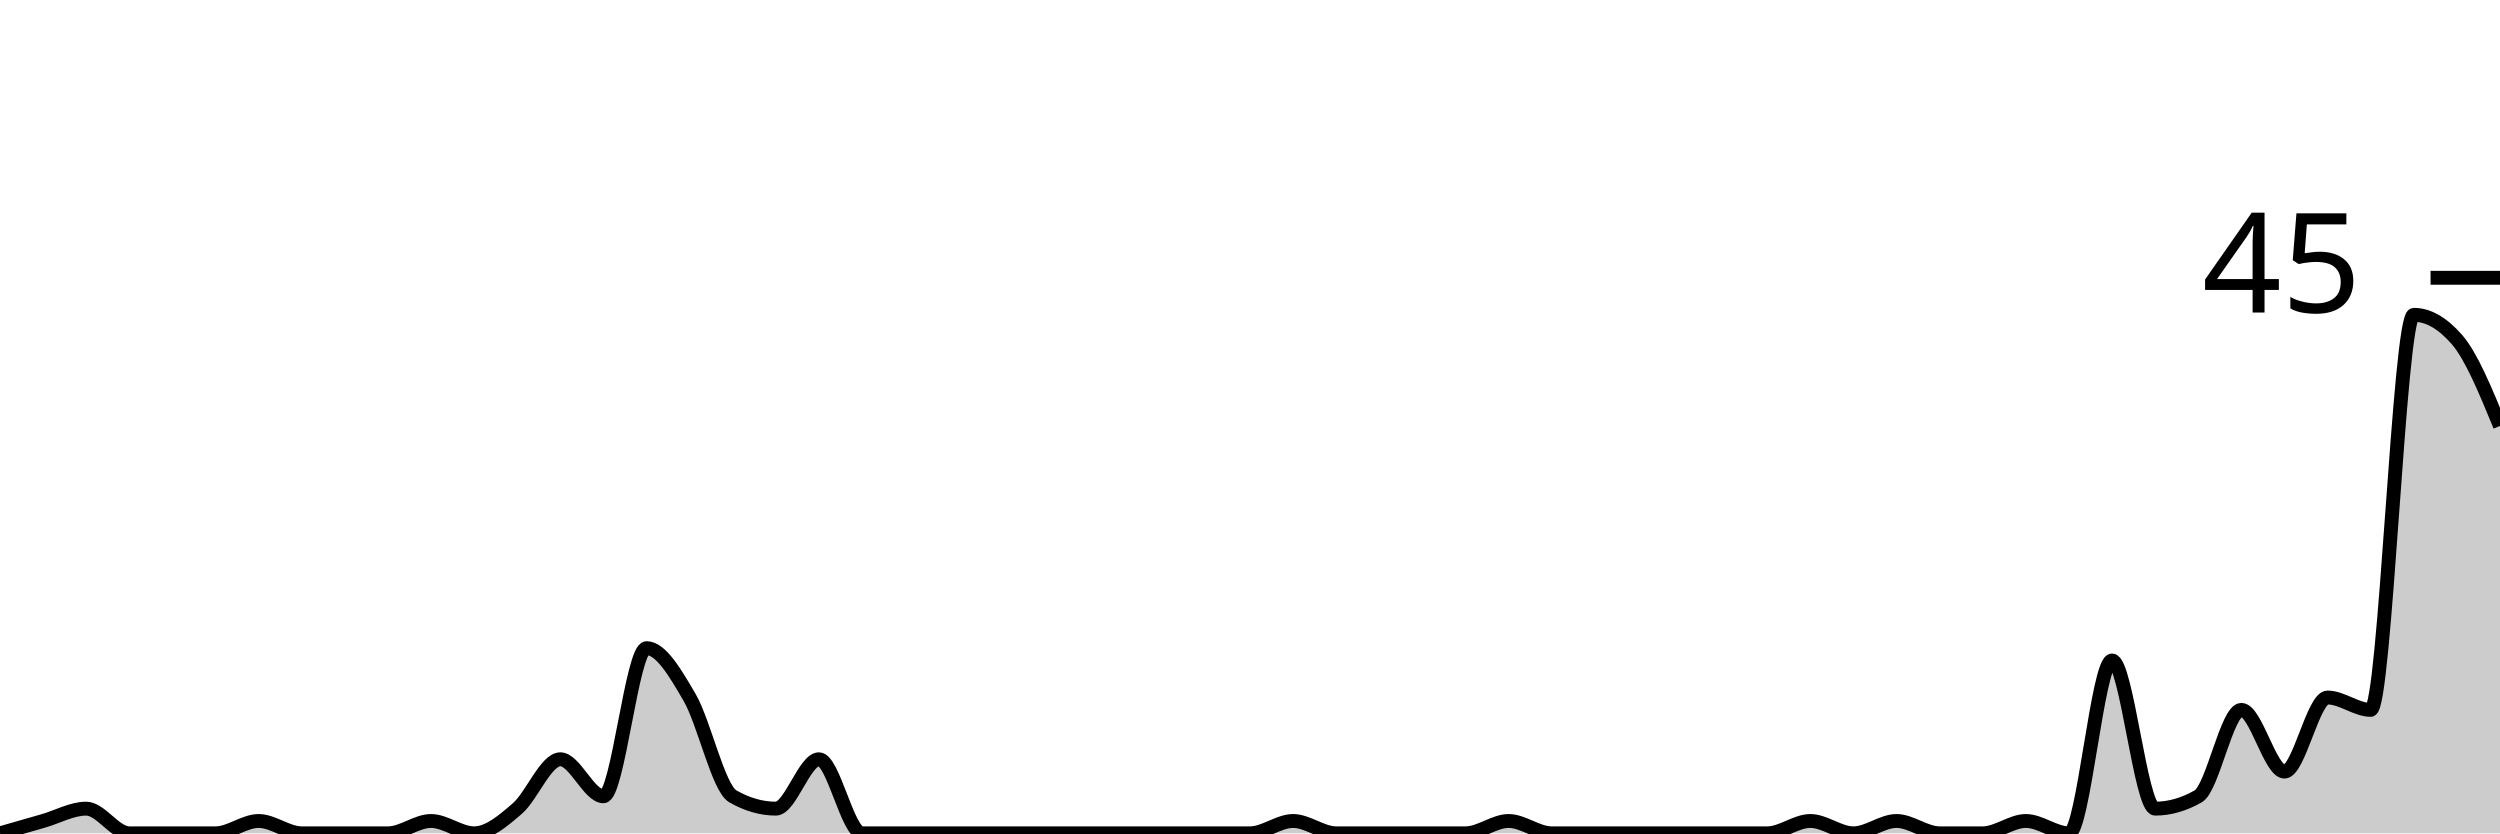
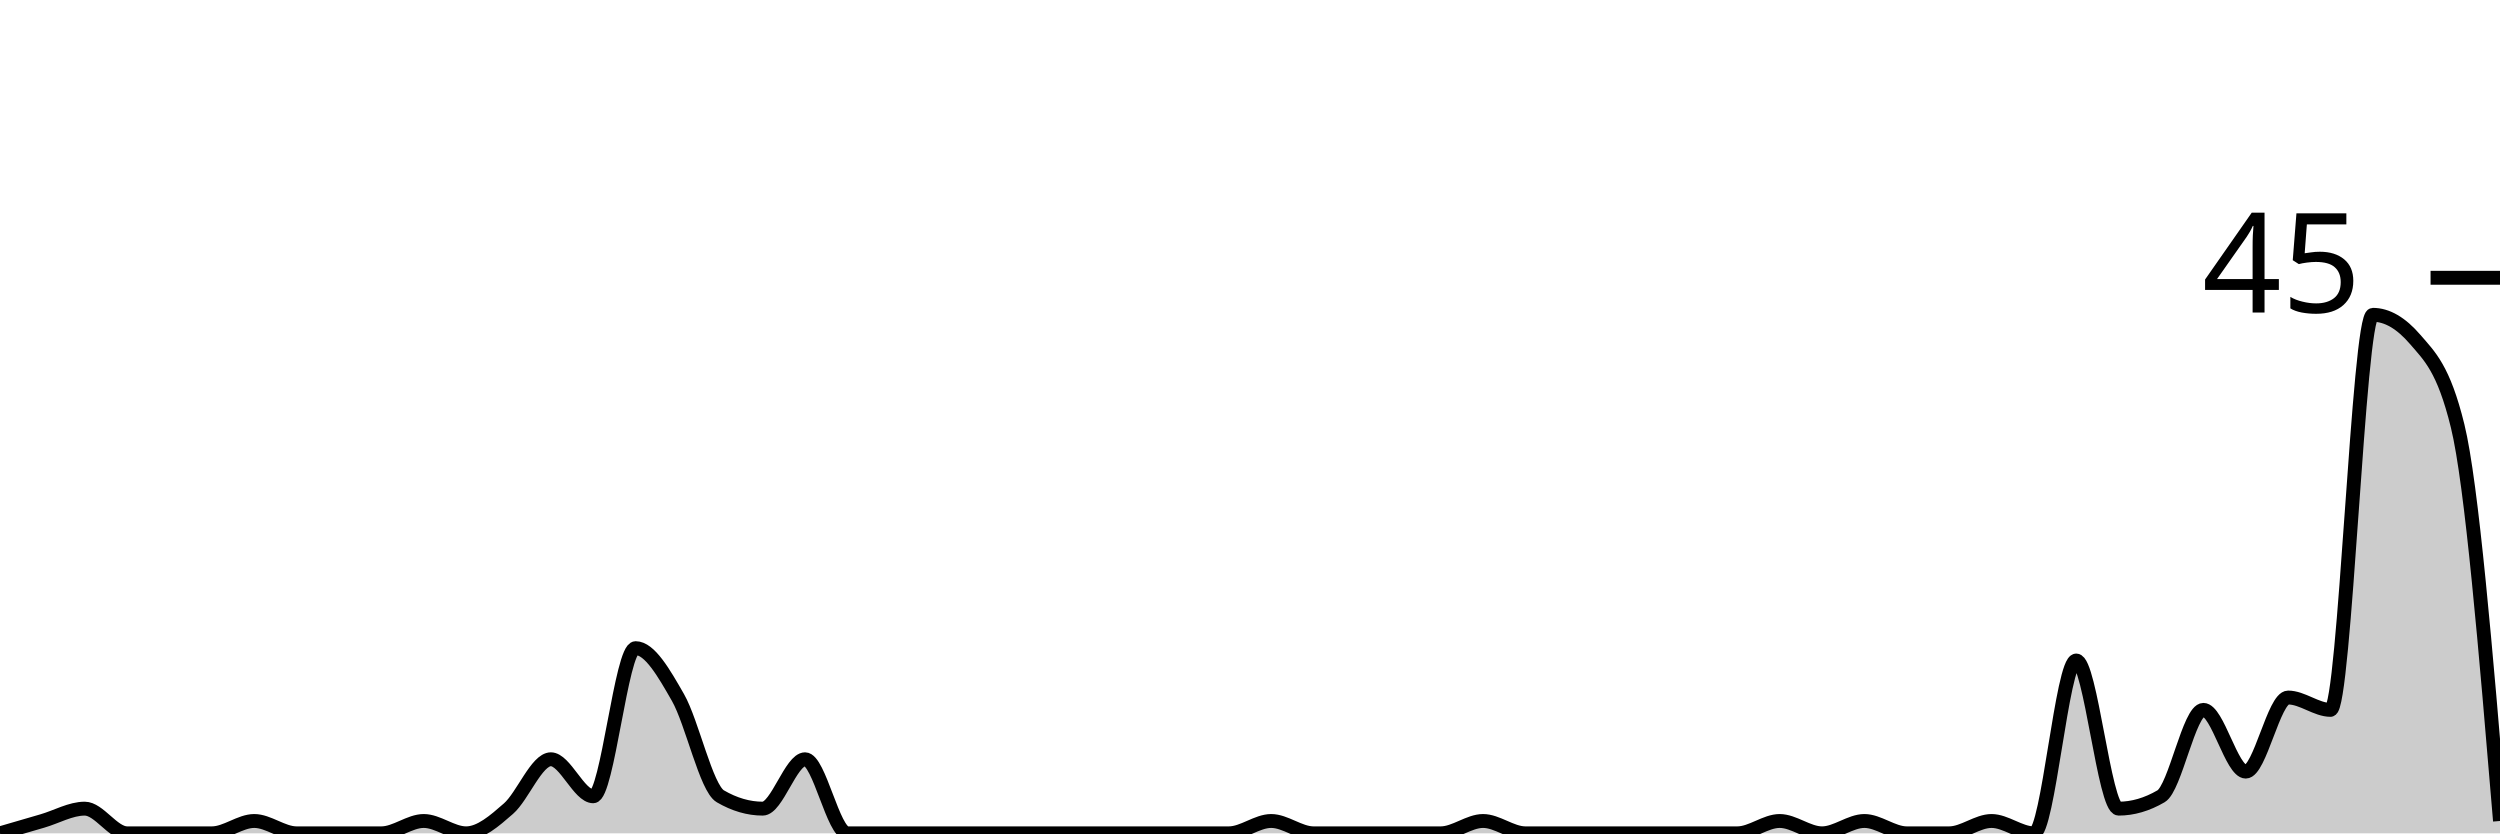
<svg xmlns="http://www.w3.org/2000/svg" viewBox="0 0 180 60">
  <g transform="translate(0,20)">
-     <path class="area" fill="rgba(0, 0, 0, 0.2)" d="M0,40C1.034,39.704,2.069,39.407,3.103,39.111C4.138,38.815,5.172,38.222,6.207,38.222C7.241,38.222,8.276,40,9.31,40C10.345,40,11.379,40,12.414,40C13.448,40,14.483,40,15.517,40C16.552,40,17.586,39.111,18.621,39.111C19.655,39.111,20.69,40,21.724,40C22.759,40,23.793,40,24.828,40C25.862,40,26.897,40,27.931,40C28.966,40,30,39.111,31.034,39.111C32.069,39.111,33.103,40,34.138,40C35.172,40,36.207,39.111,37.241,38.222C38.276,37.333,39.31,34.667,40.345,34.667C41.379,34.667,42.414,37.333,43.448,37.333C44.483,37.333,45.517,26.667,46.552,26.667C47.586,26.667,48.621,28.444,49.655,30.222C50.69,32,51.724,36.741,52.759,37.333C53.793,37.926,54.828,38.222,55.862,38.222C56.897,38.222,57.931,34.667,58.966,34.667C60,34.667,61.034,40,62.069,40C63.103,40,64.138,40,65.172,40C66.207,40,67.241,40,68.276,40C69.31,40,70.345,40,71.379,40C72.414,40,73.448,40,74.483,40C75.517,40,76.552,40,77.586,40C78.621,40,79.655,40,80.69,40C81.724,40,82.759,40,83.793,40C84.828,40,85.862,40,86.897,40C87.931,40,88.966,40,90,40C91.034,40,92.069,39.111,93.103,39.111C94.138,39.111,95.172,40,96.207,40C97.241,40,98.276,40,99.31,40C100.345,40,101.379,40,102.414,40C103.448,40,104.483,40,105.517,40C106.552,40,107.586,39.111,108.621,39.111C109.655,39.111,110.69,40,111.724,40C112.759,40,113.793,40,114.828,40C115.862,40,116.897,40,117.931,40C118.966,40,120,40,121.034,40C122.069,40,123.103,40,124.138,40C125.172,40,126.207,40,127.241,40C128.276,40,129.31,39.111,130.345,39.111C131.379,39.111,132.414,40,133.448,40C134.483,40,135.517,39.111,136.552,39.111C137.586,39.111,138.621,40,139.655,40C140.69,40,141.724,40,142.759,40C143.793,40,144.828,39.111,145.862,39.111C146.897,39.111,147.931,40,148.966,40C150,40,151.034,27.556,152.069,27.556C153.103,27.556,154.138,38.222,155.172,38.222C156.207,38.222,157.241,37.926,158.276,37.333C159.31,36.741,160.345,31.111,161.379,31.111C162.414,31.111,163.448,35.556,164.483,35.556C165.517,35.556,166.552,30.222,167.586,30.222C168.621,30.222,169.655,31.111,170.69,31.111C171.724,31.111,172.759,2.667,173.793,2.667C174.828,2.667,175.862,3.259,176.897,4.444C177.931,5.63,178.966,8.148,180,10.667L180,40C178.966,40,177.931,40,176.897,40C175.862,40,174.828,40,173.793,40C172.759,40,171.724,40,170.69,40C169.655,40,168.621,40,167.586,40C166.552,40,165.517,40,164.483,40C163.448,40,162.414,40,161.379,40C160.345,40,159.31,40,158.276,40C157.241,40,156.207,40,155.172,40C154.138,40,153.103,40,152.069,40C151.034,40,150,40,148.966,40C147.931,40,146.897,40,145.862,40C144.828,40,143.793,40,142.759,40C141.724,40,140.69,40,139.655,40C138.621,40,137.586,40,136.552,40C135.517,40,134.483,40,133.448,40C132.414,40,131.379,40,130.345,40C129.31,40,128.276,40,127.241,40C126.207,40,125.172,40,124.138,40C123.103,40,122.069,40,121.034,40C120,40,118.966,40,117.931,40C116.897,40,115.862,40,114.828,40C113.793,40,112.759,40,111.724,40C110.69,40,109.655,40,108.621,40C107.586,40,106.552,40,105.517,40C104.483,40,103.448,40,102.414,40C101.379,40,100.345,40,99.31,40C98.276,40,97.241,40,96.207,40C95.172,40,94.138,40,93.103,40C92.069,40,91.034,40,90,40C88.966,40,87.931,40,86.897,40C85.862,40,84.828,40,83.793,40C82.759,40,81.724,40,80.69,40C79.655,40,78.621,40,77.586,40C76.552,40,75.517,40,74.483,40C73.448,40,72.414,40,71.379,40C70.345,40,69.31,40,68.276,40C67.241,40,66.207,40,65.172,40C64.138,40,63.103,40,62.069,40C61.034,40,60,40,58.966,40C57.931,40,56.897,40,55.862,40C54.828,40,53.793,40,52.759,40C51.724,40,50.69,40,49.655,40C48.621,40,47.586,40,46.552,40C45.517,40,44.483,40,43.448,40C42.414,40,41.379,40,40.345,40C39.31,40,38.276,40,37.241,40C36.207,40,35.172,40,34.138,40C33.103,40,32.069,40,31.034,40C30,40,28.966,40,27.931,40C26.897,40,25.862,40,24.828,40C23.793,40,22.759,40,21.724,40C20.69,40,19.655,40,18.621,40C17.586,40,16.552,40,15.517,40C14.483,40,13.448,40,12.414,40C11.379,40,10.345,40,9.31,40C8.276,40,7.241,40,6.207,40C5.172,40,4.138,40,3.103,40C2.069,40,1.034,40,0,40Z" />
-     <path class="line" stroke="black" fill="none" d="M0,40C1.034,39.704,2.069,39.407,3.103,39.111C4.138,38.815,5.172,38.222,6.207,38.222C7.241,38.222,8.276,40,9.31,40C10.345,40,11.379,40,12.414,40C13.448,40,14.483,40,15.517,40C16.552,40,17.586,39.111,18.621,39.111C19.655,39.111,20.69,40,21.724,40C22.759,40,23.793,40,24.828,40C25.862,40,26.897,40,27.931,40C28.966,40,30,39.111,31.034,39.111C32.069,39.111,33.103,40,34.138,40C35.172,40,36.207,39.111,37.241,38.222C38.276,37.333,39.31,34.667,40.345,34.667C41.379,34.667,42.414,37.333,43.448,37.333C44.483,37.333,45.517,26.667,46.552,26.667C47.586,26.667,48.621,28.444,49.655,30.222C50.69,32,51.724,36.741,52.759,37.333C53.793,37.926,54.828,38.222,55.862,38.222C56.897,38.222,57.931,34.667,58.966,34.667C60,34.667,61.034,40,62.069,40C63.103,40,64.138,40,65.172,40C66.207,40,67.241,40,68.276,40C69.31,40,70.345,40,71.379,40C72.414,40,73.448,40,74.483,40C75.517,40,76.552,40,77.586,40C78.621,40,79.655,40,80.69,40C81.724,40,82.759,40,83.793,40C84.828,40,85.862,40,86.897,40C87.931,40,88.966,40,90,40C91.034,40,92.069,39.111,93.103,39.111C94.138,39.111,95.172,40,96.207,40C97.241,40,98.276,40,99.31,40C100.345,40,101.379,40,102.414,40C103.448,40,104.483,40,105.517,40C106.552,40,107.586,39.111,108.621,39.111C109.655,39.111,110.69,40,111.724,40C112.759,40,113.793,40,114.828,40C115.862,40,116.897,40,117.931,40C118.966,40,120,40,121.034,40C122.069,40,123.103,40,124.138,40C125.172,40,126.207,40,127.241,40C128.276,40,129.31,39.111,130.345,39.111C131.379,39.111,132.414,40,133.448,40C134.483,40,135.517,39.111,136.552,39.111C137.586,39.111,138.621,40,139.655,40C140.69,40,141.724,40,142.759,40C143.793,40,144.828,39.111,145.862,39.111C146.897,39.111,147.931,40,148.966,40C150,40,151.034,27.556,152.069,27.556C153.103,27.556,154.138,38.222,155.172,38.222C156.207,38.222,157.241,37.926,158.276,37.333C159.31,36.741,160.345,31.111,161.379,31.111C162.414,31.111,163.448,35.556,164.483,35.556C165.517,35.556,166.552,30.222,167.586,30.222C168.621,30.222,169.655,31.111,170.69,31.111C171.724,31.111,172.759,2.667,173.793,2.667C174.828,2.667,175.862,3.259,176.897,4.444C177.931,5.63,178.966,8.148,180,10.667" />
+     <path class="area" fill="rgba(0, 0, 0, 0.2)" d="M0,40C1.017,39.704,2.034,39.407,3.051,39.111C4.068,38.815,5.085,38.222,6.102,38.222C7.119,38.222,8.136,40,9.153,40C10.169,40,11.186,40,12.203,40C13.22,40,14.237,40,15.254,40C16.271,40,17.288,39.111,18.305,39.111C19.322,39.111,20.339,40,21.356,40C22.373,40,23.39,40,24.407,40C25.424,40,26.441,40,27.458,40C28.475,40,29.492,39.111,30.508,39.111C31.525,39.111,32.542,40,33.559,40C34.576,40,35.593,39.111,36.61,38.222C37.627,37.333,38.644,34.667,39.661,34.667C40.678,34.667,41.695,37.333,42.712,37.333C43.729,37.333,44.746,26.667,45.763,26.667C46.78,26.667,47.797,28.444,48.814,30.222C49.831,32,50.847,36.741,51.864,37.333C52.881,37.926,53.898,38.222,54.915,38.222C55.932,38.222,56.949,34.667,57.966,34.667C58.983,34.667,60,40,61.017,40C62.034,40,63.051,40,64.068,40C65.085,40,66.102,40,67.119,40C68.136,40,69.153,40,70.169,40C71.186,40,72.203,40,73.22,40C74.237,40,75.254,40,76.271,40C77.288,40,78.305,40,79.322,40C80.339,40,81.356,40,82.373,40C83.39,40,84.407,40,85.424,40C86.441,40,87.458,40,88.475,40C89.492,40,90.508,39.111,91.525,39.111C92.542,39.111,93.559,40,94.576,40C95.593,40,96.61,40,97.627,40C98.644,40,99.661,40,100.678,40C101.695,40,102.712,40,103.729,40C104.746,40,105.763,39.111,106.78,39.111C107.797,39.111,108.814,40,109.831,40C110.847,40,111.864,40,112.881,40C113.898,40,114.915,40,115.932,40C116.949,40,117.966,40,118.983,40C120,40,121.017,40,122.034,40C123.051,40,124.068,40,125.085,40C126.102,40,127.119,39.111,128.136,39.111C129.153,39.111,130.169,40,131.186,40C132.203,40,133.22,39.111,134.237,39.111C135.254,39.111,136.271,40,137.288,40C138.305,40,139.322,40,140.339,40C141.356,40,142.373,39.111,143.39,39.111C144.407,39.111,145.424,40,146.441,40C147.458,40,148.475,27.556,149.492,27.556C150.508,27.556,151.525,38.222,152.542,38.222C153.559,38.222,154.576,37.926,155.593,37.333C156.61,36.741,157.627,31.111,158.644,31.111C159.661,31.111,160.678,35.556,161.695,35.556C162.712,35.556,163.729,30.222,164.746,30.222C165.763,30.222,166.78,31.111,167.797,31.111C168.814,31.111,169.831,2.667,170.847,2.667C171.864,2.667,172.881,3.259,173.898,4.444C174.915,5.63,175.932,6.519,176.949,10.667C177.966,14.815,178.983,26.963,180,39.111L180,40C178.983,40,177.966,40,176.949,40C175.932,40,174.915,40,173.898,40C172.881,40,171.864,40,170.847,40C169.831,40,168.814,40,167.797,40C166.78,40,165.763,40,164.746,40C163.729,40,162.712,40,161.695,40C160.678,40,159.661,40,158.644,40C157.627,40,156.61,40,155.593,40C154.576,40,153.559,40,152.542,40C151.525,40,150.508,40,149.492,40C148.475,40,147.458,40,146.441,40C145.424,40,144.407,40,143.39,40C142.373,40,141.356,40,140.339,40C139.322,40,138.305,40,137.288,40C136.271,40,135.254,40,134.237,40C133.22,40,132.203,40,131.186,40C130.169,40,129.153,40,128.136,40C127.119,40,126.102,40,125.085,40C124.068,40,123.051,40,122.034,40C121.017,40,120,40,118.983,40C117.966,40,116.949,40,115.932,40C114.915,40,113.898,40,112.881,40C111.864,40,110.847,40,109.831,40C108.814,40,107.797,40,106.78,40C105.763,40,104.746,40,103.729,40C102.712,40,101.695,40,100.678,40C99.661,40,98.644,40,97.627,40C96.61,40,95.593,40,94.576,40C93.559,40,92.542,40,91.525,40C90.508,40,89.492,40,88.475,40C87.458,40,86.441,40,85.424,40C84.407,40,83.39,40,82.373,40C81.356,40,80.339,40,79.322,40C78.305,40,77.288,40,76.271,40C75.254,40,74.237,40,73.22,40C72.203,40,71.186,40,70.169,40C69.153,40,68.136,40,67.119,40C66.102,40,65.085,40,64.068,40C63.051,40,62.034,40,61.017,40C60,40,58.983,40,57.966,40C56.949,40,55.932,40,54.915,40C53.898,40,52.881,40,51.864,40C50.847,40,49.831,40,48.814,40C47.797,40,46.78,40,45.763,40C44.746,40,43.729,40,42.712,40C41.695,40,40.678,40,39.661,40C38.644,40,37.627,40,36.61,40C35.593,40,34.576,40,33.559,40C32.542,40,31.525,40,30.508,40C29.492,40,28.475,40,27.458,40C26.441,40,25.424,40,24.407,40C23.39,40,22.373,40,21.356,40C20.339,40,19.322,40,18.305,40C17.288,40,16.271,40,15.254,40C14.237,40,13.22,40,12.203,40C11.186,40,10.169,40,9.153,40C8.136,40,7.119,40,6.102,40C5.085,40,4.068,40,3.051,40C2.034,40,1.017,40,0,40Z" />
+     <path class="line" stroke="black" fill="none" d="M0,40C1.017,39.704,2.034,39.407,3.051,39.111C4.068,38.815,5.085,38.222,6.102,38.222C7.119,38.222,8.136,40,9.153,40C10.169,40,11.186,40,12.203,40C13.22,40,14.237,40,15.254,40C16.271,40,17.288,39.111,18.305,39.111C19.322,39.111,20.339,40,21.356,40C22.373,40,23.39,40,24.407,40C25.424,40,26.441,40,27.458,40C28.475,40,29.492,39.111,30.508,39.111C31.525,39.111,32.542,40,33.559,40C34.576,40,35.593,39.111,36.61,38.222C37.627,37.333,38.644,34.667,39.661,34.667C40.678,34.667,41.695,37.333,42.712,37.333C43.729,37.333,44.746,26.667,45.763,26.667C46.78,26.667,47.797,28.444,48.814,30.222C49.831,32,50.847,36.741,51.864,37.333C52.881,37.926,53.898,38.222,54.915,38.222C55.932,38.222,56.949,34.667,57.966,34.667C58.983,34.667,60,40,61.017,40C62.034,40,63.051,40,64.068,40C65.085,40,66.102,40,67.119,40C68.136,40,69.153,40,70.169,40C71.186,40,72.203,40,73.22,40C74.237,40,75.254,40,76.271,40C77.288,40,78.305,40,79.322,40C80.339,40,81.356,40,82.373,40C83.39,40,84.407,40,85.424,40C86.441,40,87.458,40,88.475,40C89.492,40,90.508,39.111,91.525,39.111C92.542,39.111,93.559,40,94.576,40C95.593,40,96.61,40,97.627,40C98.644,40,99.661,40,100.678,40C101.695,40,102.712,40,103.729,40C104.746,40,105.763,39.111,106.78,39.111C107.797,39.111,108.814,40,109.831,40C110.847,40,111.864,40,112.881,40C113.898,40,114.915,40,115.932,40C116.949,40,117.966,40,118.983,40C120,40,121.017,40,122.034,40C123.051,40,124.068,40,125.085,40C126.102,40,127.119,39.111,128.136,39.111C129.153,39.111,130.169,40,131.186,40C132.203,40,133.22,39.111,134.237,39.111C135.254,39.111,136.271,40,137.288,40C138.305,40,139.322,40,140.339,40C141.356,40,142.373,39.111,143.39,39.111C144.407,39.111,145.424,40,146.441,40C147.458,40,148.475,27.556,149.492,27.556C150.508,27.556,151.525,38.222,152.542,38.222C153.559,38.222,154.576,37.926,155.593,37.333C156.61,36.741,157.627,31.111,158.644,31.111C159.661,31.111,160.678,35.556,161.695,35.556C162.712,35.556,163.729,30.222,164.746,30.222C165.763,30.222,166.78,31.111,167.797,31.111C168.814,31.111,169.831,2.667,170.847,2.667C171.864,2.667,172.881,3.259,173.898,4.444C174.915,5.63,175.932,6.519,176.949,10.667C177.966,14.815,178.983,26.963,180,39.111" />
    <path class="axis-ceiling" stroke-width="1" stroke="black" fill="none" d="M175,0L180,0" />
    <text class="axis-ceiling-label" font-family="sans-serif" text-anchor="end" font-size="10px" x="170" y="2.5">45</text>
  </g>
</svg>
